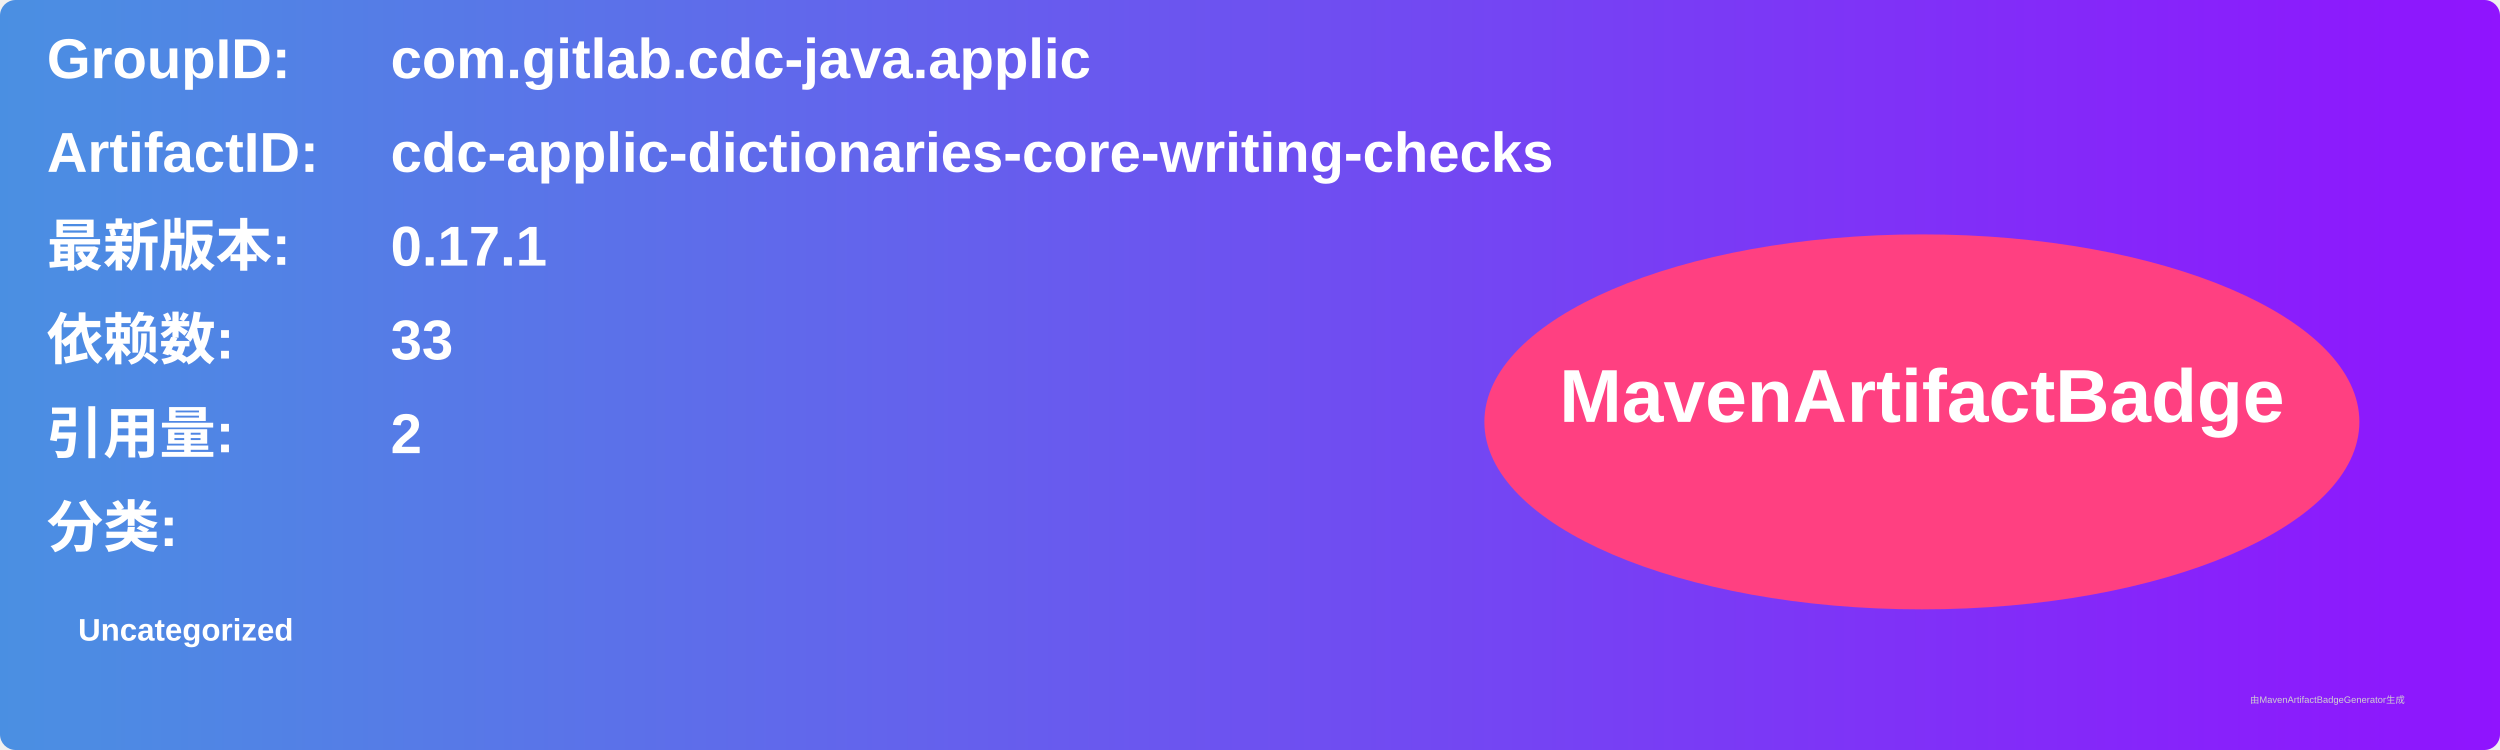
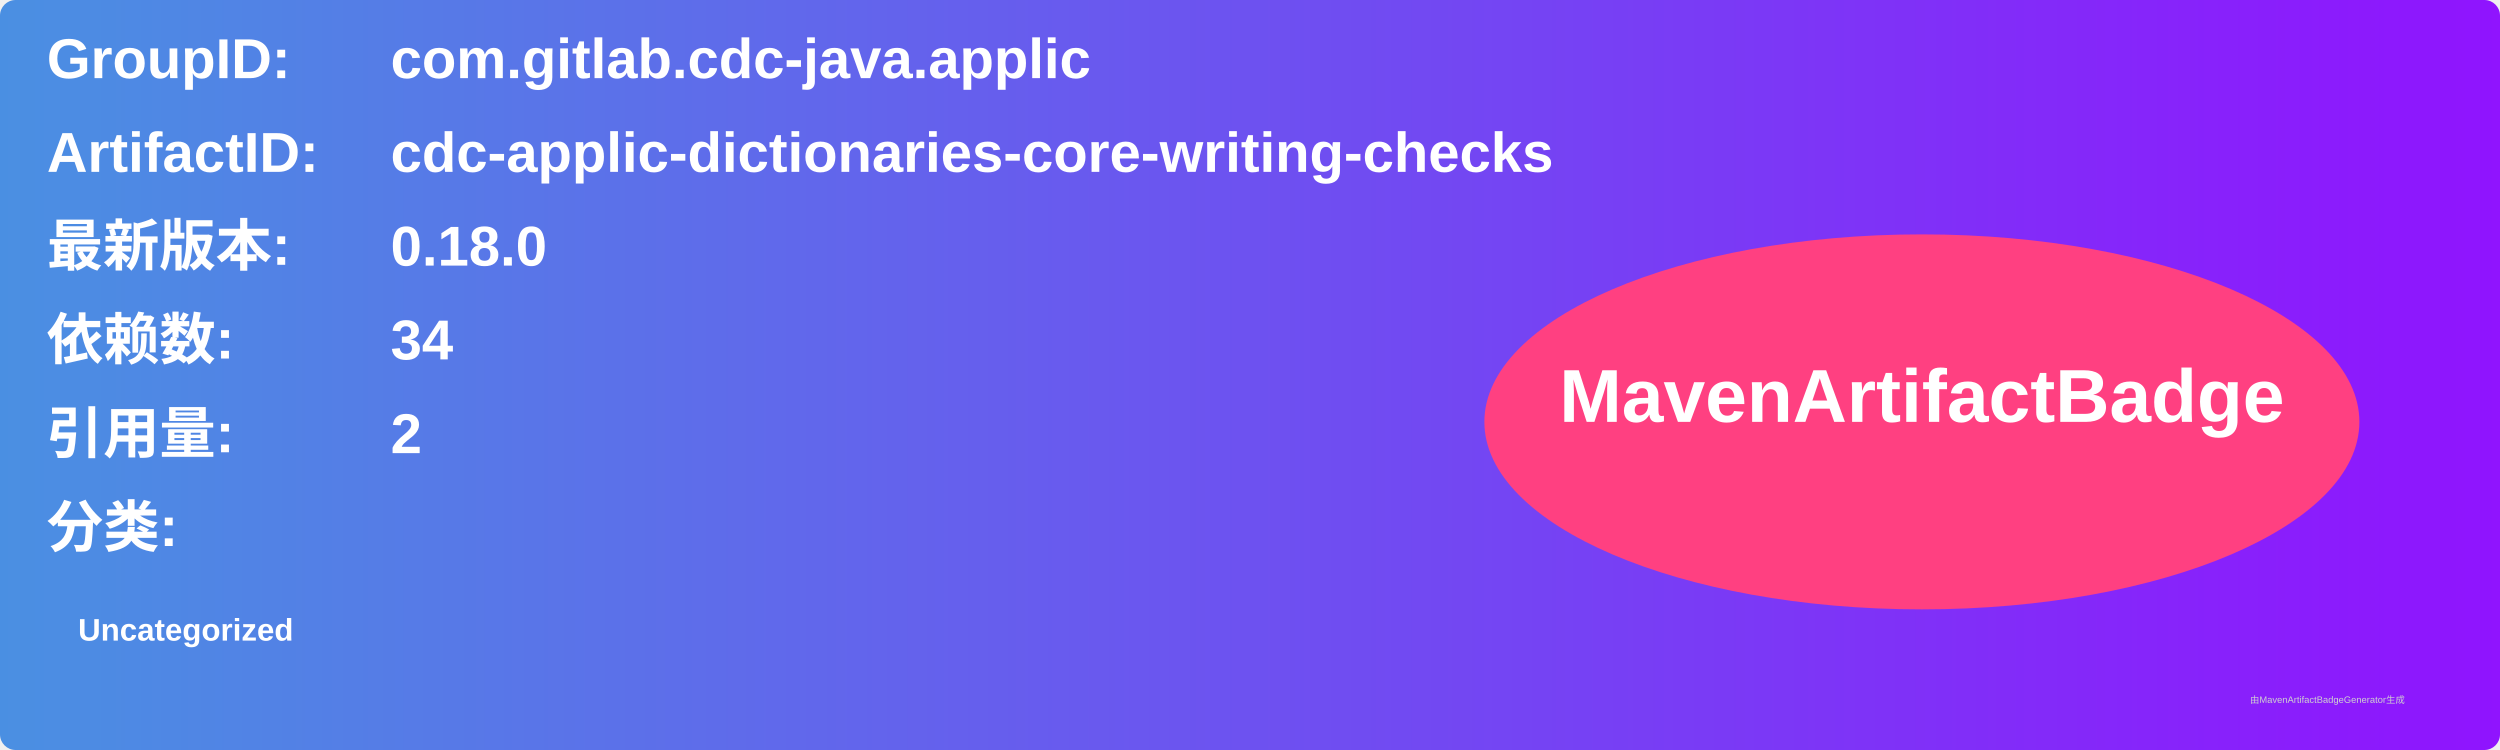
<svg xmlns="http://www.w3.org/2000/svg" width="800" height="240" viewBox="0 0 800 240">
  <linearGradient id="grad" x1="0%" y1="0%" x2="100%" y2="0%">
    <stop offset="0%" stop-color="#4a90e2" />
    <stop offset="100%" stop-color="#9013fe" />
  </linearGradient>
  <rect width="100%" height="100%" rx="5" ry="5" fill="url(#grad)" />
  <g transform="translate(15, 15)">
    <text x="0" y="10" font-family="Arial" font-size="18" fill="white" font-weight="bold" width="260">GroupID:</text>
    <text x="110" y="10" font-family="Arial" font-size="18" fill="white" font-weight="bold" width="460">com.gitlab.cdc-java.applic</text>
    <text x="0" y="40" font-family="Arial" font-size="18" fill="white" font-weight="bold" width="260">ArtifactID:</text>
    <text x="110" y="40" font-family="Arial" font-size="18" fill="white" font-weight="bold" width="460">cdc-applic-dictionaries-core-writing-checks</text>
    <text x="0" y="70" font-family="Arial" font-size="18" fill="white" font-weight="bold">最新版本:</text>
    <text x="110" y="70" font-family="Arial" font-size="18" fill="white" font-weight="bold">
-       <tspan font-weight="bold">0.17.1</tspan>
+       <tspan font-weight="bold">0.18.0</tspan>
    </text>
    <text x="0" y="100" font-family="Arial" font-size="18" fill="white" font-weight="bold">依赖数: </text>
    <text x="110" y="100" font-family="Arial" font-size="18" fill="white">
-       <tspan font-weight="bold">33</tspan>
+       <tspan font-weight="bold">34</tspan>
    </text>
    <text x="0" y="130" font-family="Arial" font-size="18" fill="white" font-weight="bold">引用量: </text>
    <text x="110" y="130" font-family="Arial" font-size="18" fill="white">
      <tspan font-weight="bold">2</tspan>
    </text>
    <text x="0" y="160" font-family="Arial" font-size="18" fill="white" font-weight="bold">分类:</text>
    <text x="10" y="190" font-family="Arial" font-size="10" fill="white">
      <tspan font-weight="bold">Uncategorized</tspan>
    </text>
    <ellipse cx="600" cy="120" rx="140" ry="60" fill="#ff4081" />
    <text x="600" y="120" text-anchor="middle" font-family="Arial" font-size="24" fill="white" font-weight="bold">MavenArtifactBadge</text>
  </g>
  <text x="720" y="225" font-family="Arial" font-size="3" fill="#d0d0d0">由MavenArtifactBadgeGenerator生成</text>
</svg>
